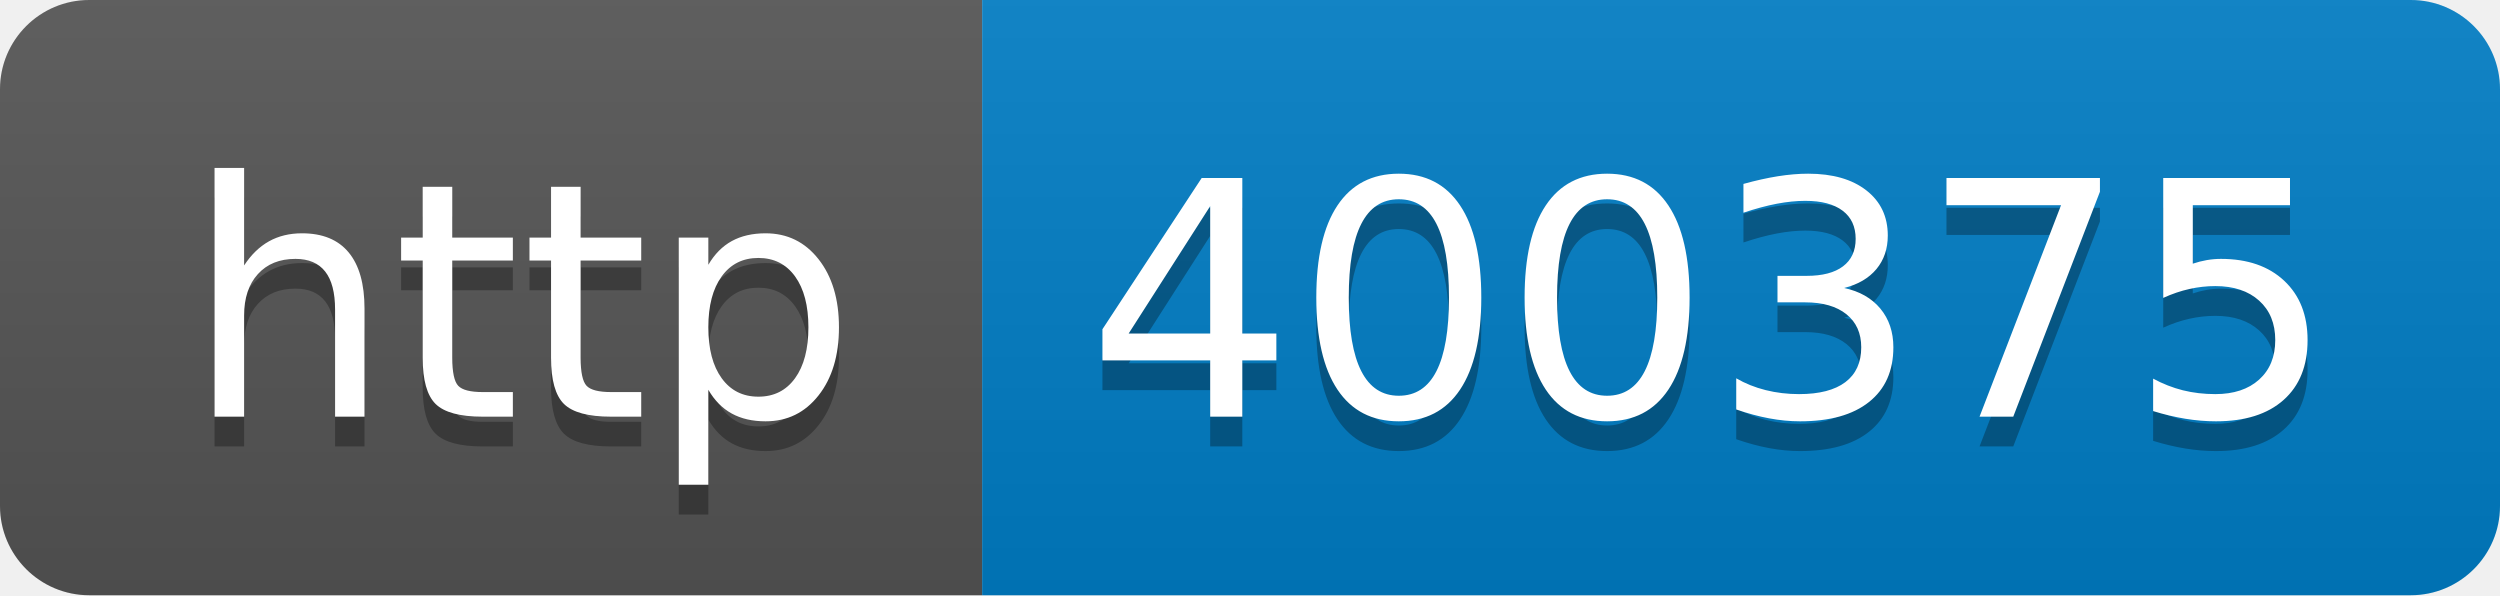
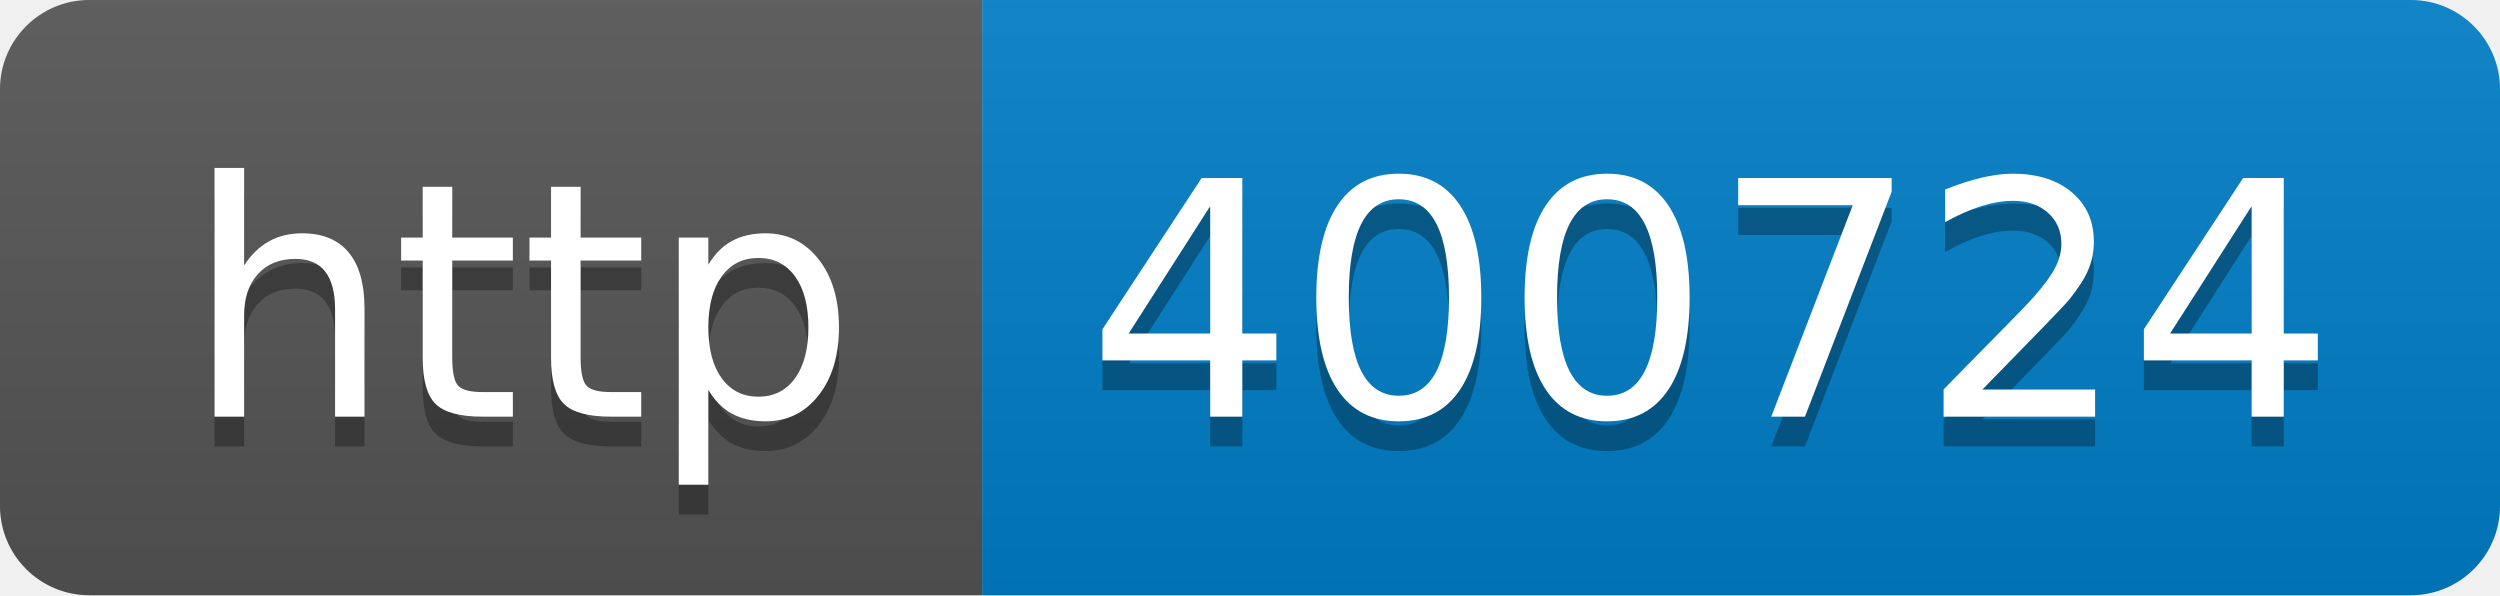
- <svg xmlns="http://www.w3.org/2000/svg" width="84" height="20" role="img" aria-label="http: 400375">
+ <svg xmlns="http://www.w3.org/2000/svg" width="84" height="20" role="img" aria-label="http: 400724">
  <linearGradient id="s" x2="0" y2="100%">
    <stop offset="0" stop-color="#bbb" stop-opacity=".1" />
    <stop offset="1" stop-opacity=".1" />
  </linearGradient>
  <clipPath id="r">
    <rect width="84" height="20" rx="3" fill="#fff" />
  </clipPath>
  <g clip-path="url(#r)">
    <rect width="33" height="20" fill="#555" />
    <rect x="33" width="51" height="20" fill="#007ec6" />
    <rect width="84" height="20" fill="url(#s)" />
  </g>
  <g fill="#fff" text-anchor="middle" font-family="Verdana,Geneva,DejaVu Sans,sans-serif" text-rendering="geometricPrecision" font-size="110">
    <text aria-hidden="true" x="175" y="150" fill="#010101" fill-opacity=".3" transform="scale(.1)" textLength="230">http</text>
    <text x="175" y="140" transform="scale(.1)" fill="#fff" textLength="230">http</text>
-     <text aria-hidden="true" x="575" y="150" fill="#010101" fill-opacity=".3" transform="scale(.1)" textLength="410">400375</text>
-     <text x="575" y="140" transform="scale(.1)" fill="#fff" textLength="410">400375</text>
+     <text aria-hidden="true" x="575" y="150" fill="#010101" fill-opacity=".3" transform="scale(.1)" textLength="410">400724</text>
+     <text x="575" y="140" transform="scale(.1)" fill="#fff" textLength="410">400724</text>
  </g>
</svg>
